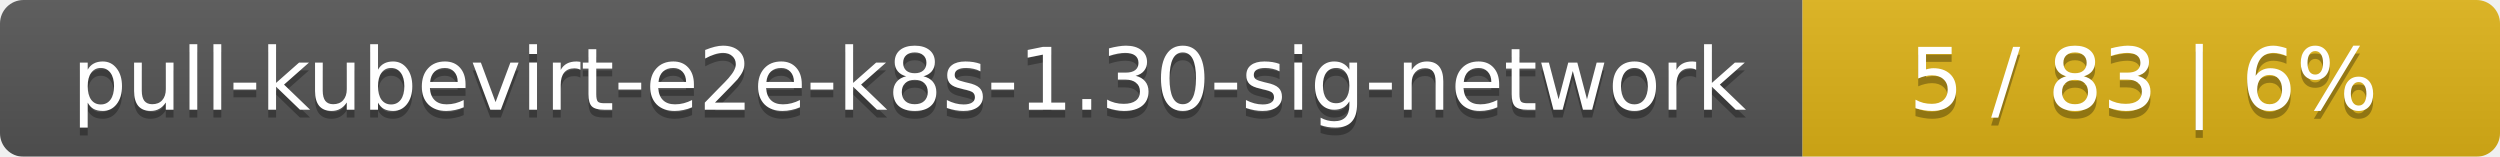
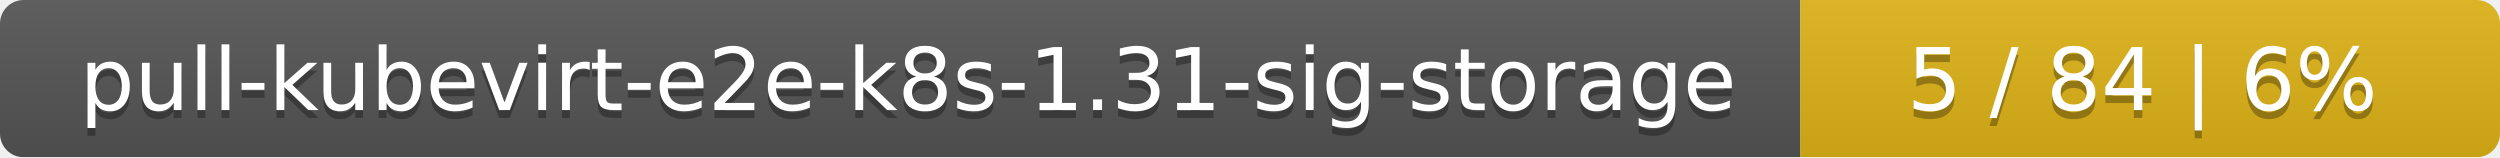
- <svg xmlns="http://www.w3.org/2000/svg" width="319" height="20">
+ <svg xmlns="http://www.w3.org/2000/svg" width="318" height="20">
  <linearGradient id="smooth" x2="0" y2="100%">
    <stop offset="0" stop-color="#bbb" stop-opacity=".1" />
    <stop offset="1" stop-opacity=".1" />
  </linearGradient>
  <mask id="round">
-     <rect width="319" height="20" rx="3" fill="#fff" />
+     <rect width="318" height="20" rx="3" fill="#fff" />
  </mask>
  <g mask="url(#round)">
-     <rect width="230" height="20" fill="#555" />
-     <rect x="230" width="89" height="20" fill="#dfb317" />
-     <rect width="319" height="20" fill="url(#smooth)" />
+     <rect width="229" height="20" fill="#555" />
+     <rect x="229" width="89" height="20" fill="#dfb317" />
+     <rect width="318" height="20" fill="url(#smooth)" />
  </g>
  <g fill="#fff" text-anchor="middle" font-family="DejaVu Sans,Verdana,Geneva,sans-serif" font-size="11">
-     <text x="116" y="15" fill="#010101" fill-opacity=".3">pull-kubevirt-e2e-k8s-1.30-sig-network</text>
-     <text x="116" y="14">pull-kubevirt-e2e-k8s-1.30-sig-network</text>
-     <text x="273.5" y="15" fill="#010101" fill-opacity=".3">5 / 83    |    6%</text>
-     <text x="273.5" y="14">5 / 83    |    6%</text>
+     <text x="115.5" y="15" fill="#010101" fill-opacity=".3">pull-kubevirt-e2e-k8s-1.31-sig-storage</text>
+     <text x="115.5" y="14">pull-kubevirt-e2e-k8s-1.31-sig-storage</text>
+     <text x="272.5" y="15" fill="#010101" fill-opacity=".3">5 / 84    |    6%</text>
+     <text x="272.5" y="14">5 / 84    |    6%</text>
  </g>
</svg>
